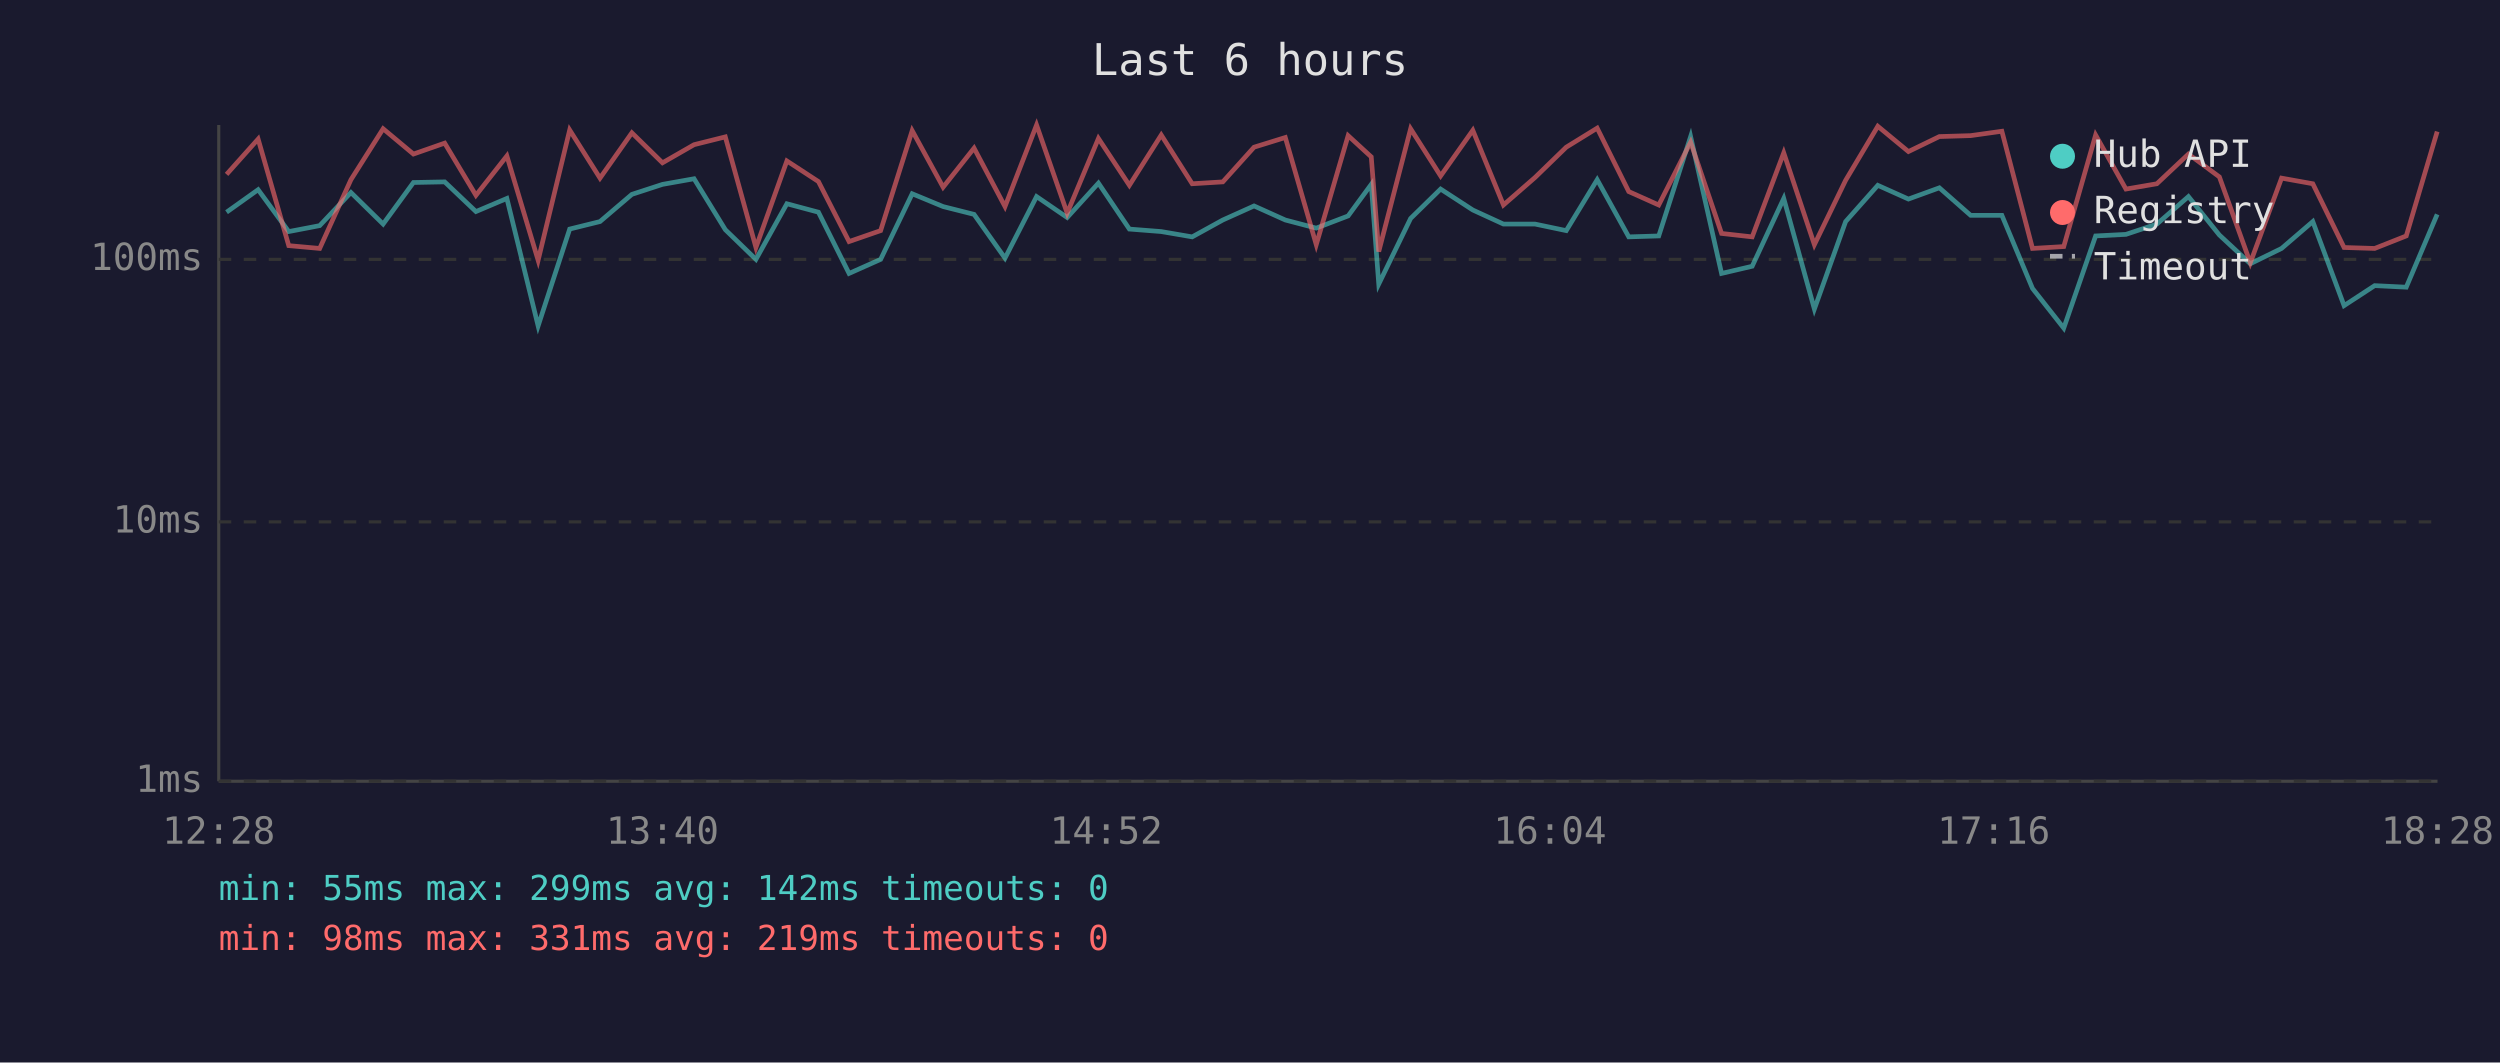
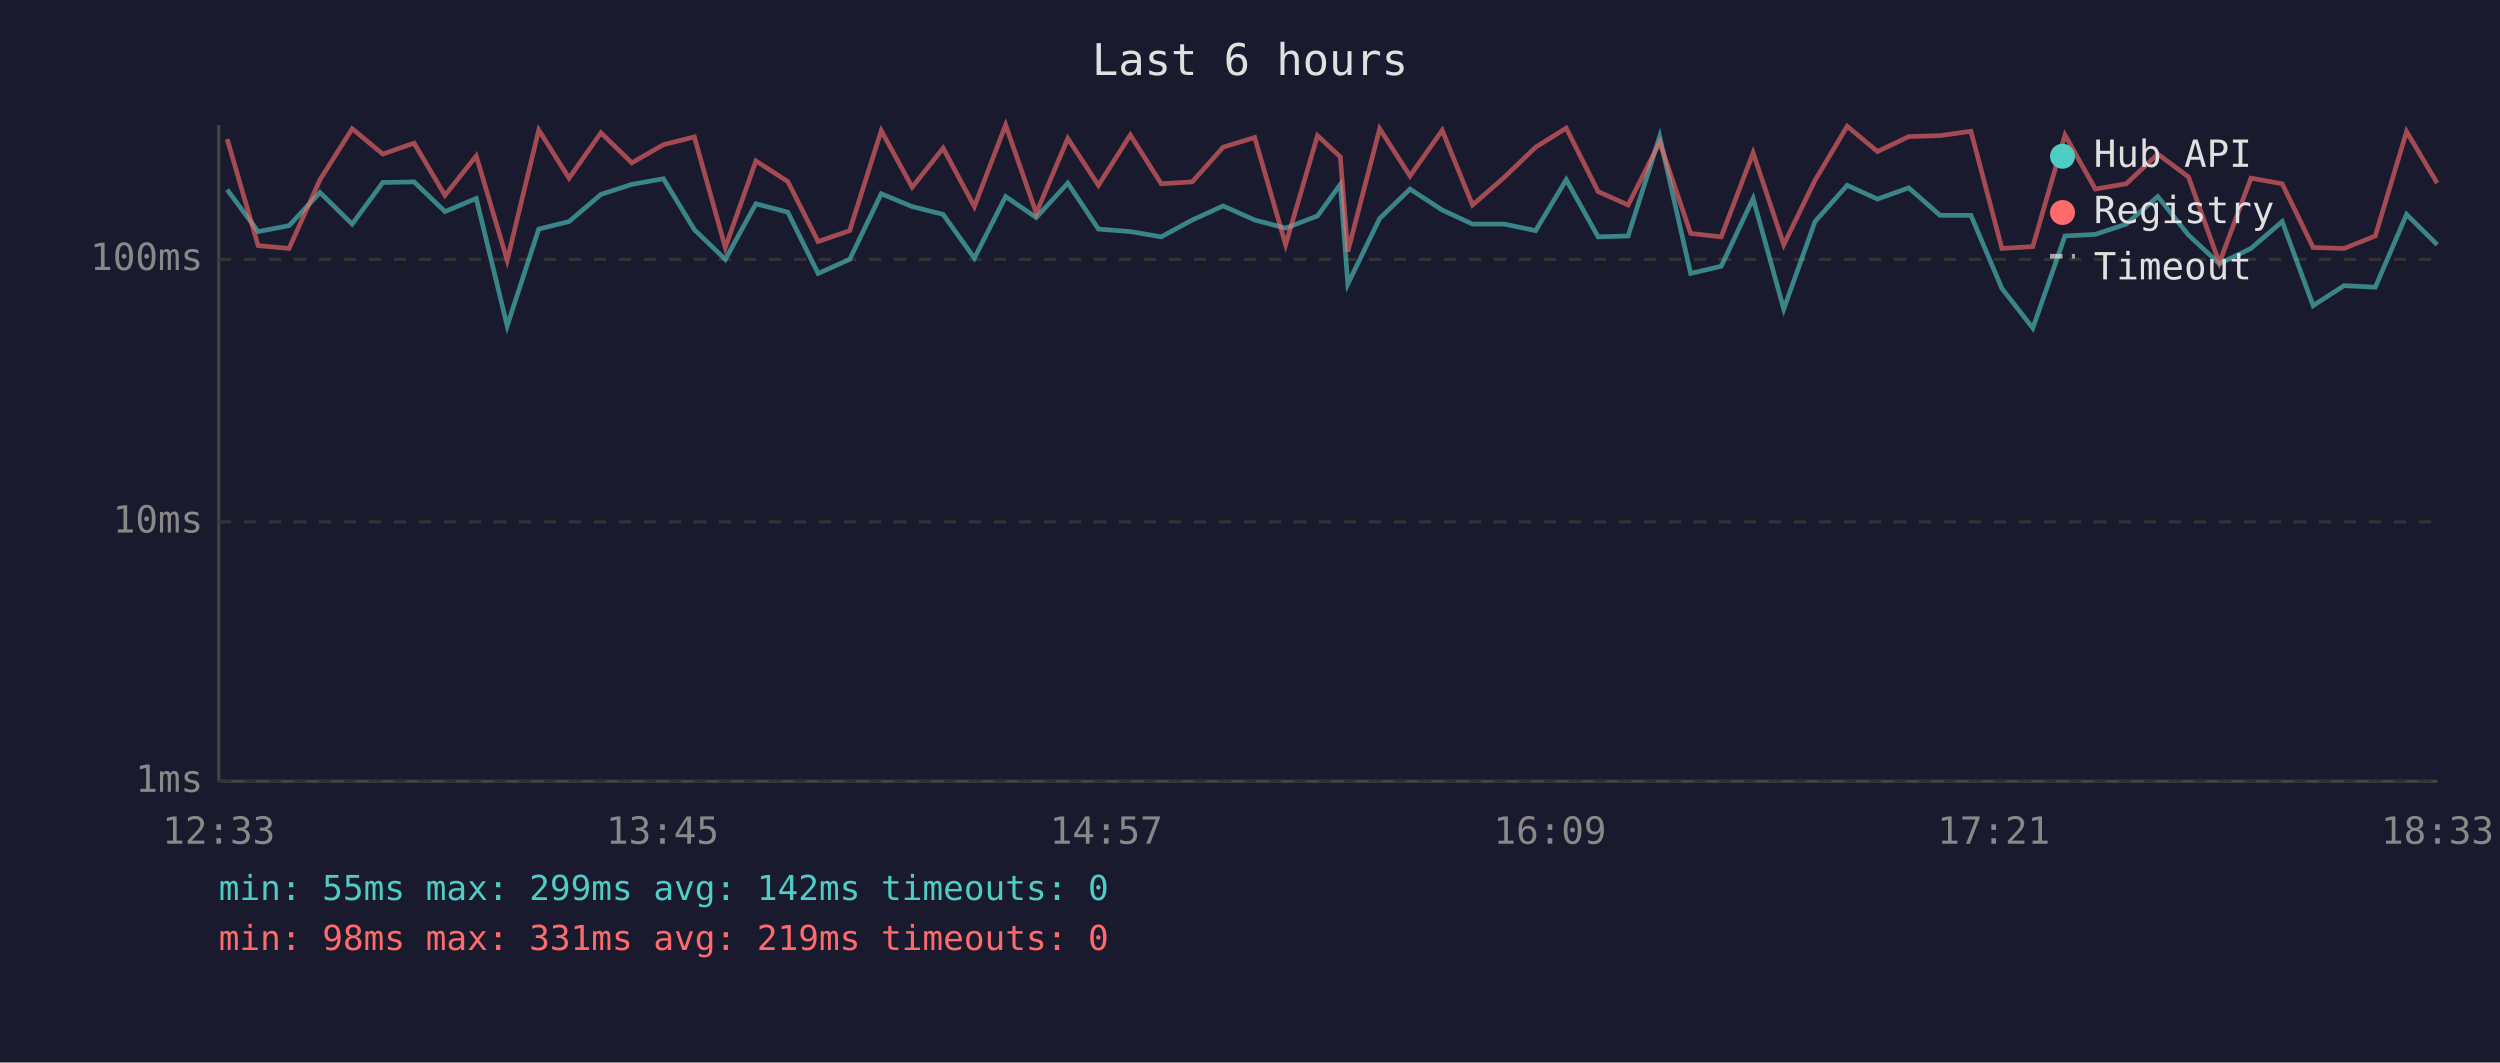
<svg xmlns="http://www.w3.org/2000/svg" viewBox="0 0 800 340" font-family="monospace" font-size="12">
  <rect width="800" height="340" fill="#1a1a2e" />
  <text x="400" y="24" fill="#e0e0e0" font-size="14" text-anchor="middle">Last 6 hours</text>
  <line x1="70" y1="40" x2="70" y2="250" stroke="#444" stroke-width="1" />
  <line x1="70" y1="250" x2="780" y2="250" stroke="#444" stroke-width="1" />
  <line x1="70" y1="250" x2="780" y2="250" stroke="#333" stroke-width="1" stroke-dasharray="4" />
  <text x="65" y="250" fill="#888" text-anchor="end" dominant-baseline="middle">1ms</text>
  <line x1="70" y1="167" x2="780" y2="167" stroke="#333" stroke-width="1" stroke-dasharray="4" />
  <text x="65" y="167" fill="#888" text-anchor="end" dominant-baseline="middle">10ms</text>
  <line x1="70" y1="83" x2="780" y2="83" stroke="#333" stroke-width="1" stroke-dasharray="4" />
  <text x="65" y="83" fill="#888" text-anchor="end" dominant-baseline="middle">100ms</text>
-   <text x="70" y="270" fill="#888" text-anchor="middle">12:28</text>
-   <text x="212" y="270" fill="#888" text-anchor="middle">13:40</text>
-   <text x="354" y="270" fill="#888" text-anchor="middle">14:52</text>
-   <text x="496" y="270" fill="#888" text-anchor="middle">16:04</text>
-   <text x="638" y="270" fill="#888" text-anchor="middle">17:16</text>
-   <text x="780" y="270" fill="#888" text-anchor="middle">18:28</text>
-   <polyline points="72.5,67.9 82.6,60.7 92.4,74.1 102.3,72.2 112.3,61.6 122.6,71.7 132.3,58.4 142.3,58.2 152.3,67.7 162.2,63.5 172.2,104.3 182.3,73.3 192.0,70.9 202.2,62.2 212.0,59.0 222.1,57.2 232.1,73.5 241.9,83.0 251.8,65.2 261.9,67.9 271.7,87.5 281.8,83.0 291.9,62.0 301.8,66.1 311.7,68.6 321.6,82.6 331.7,62.9 341.5,69.6 351.5,58.6 361.4,73.3 371.6,74.1 381.5,75.8 391.3,70.4 401.3,65.9 411.3,70.4 421.2,73.0 431.4,69.1 438.8,59.0 441.2,90.9 451.4,69.9 461.0,60.5 471.3,67.2 481.1,71.7 491.2,71.7 501.2,73.8 511.1,57.5 521.2,75.8 530.8,75.5 541.0,43.7 550.9,87.5 560.7,85.2 570.8,63.5 580.6,98.9 590.6,70.9 600.9,59.3 610.7,63.7 620.6,60.1 630.6,68.9 640.6,68.9 650.4,92.3 660.4,105.0 670.6,75.5 680.3,75.0 690.2,71.7 700.3,62.9 710.2,75.2 720.1,84.4 730.1,79.5 740.1,70.9 750.1,97.8 759.9,91.4 770.0,91.9 779.9,68.6" fill="none" stroke="#4ecdc4" stroke-width="1.5" opacity="0.6" />
-   <polyline points="72.5,55.8 82.6,44.5 92.4,78.6 102.3,79.5 112.3,57.5 122.6,41.2 132.3,49.3 142.3,45.8 152.3,62.5 162.2,49.9 172.2,83.3 182.3,41.6 192.0,57.0 202.2,42.5 212.0,52.1 222.1,46.3 232.1,43.8 241.9,79.2 251.8,51.5 261.9,58.1 271.7,77.3 281.8,73.8 291.9,41.8 301.8,59.9 311.7,47.4 321.6,66.1 331.7,40.0 341.5,68.2 351.5,44.3 361.4,59.3 371.6,43.2 381.5,58.8 391.3,58.2 401.3,47.1 411.3,44.0 421.2,78.3 431.4,43.4 438.8,50.2 441.2,80.5 451.4,41.2 461.0,56.3 471.3,41.7 481.1,65.6 491.2,56.8 501.2,47.1 511.1,41.0 521.2,61.3 530.8,65.6 541.0,45.5 550.9,74.7 560.7,75.8 570.8,48.9 580.6,78.3 590.6,57.7 600.9,40.4 610.7,48.5 620.6,43.7 630.6,43.4 640.6,42.0 650.4,79.5 660.4,78.9 670.6,43.2 680.3,60.5 690.2,58.8 700.3,49.3 710.2,56.6 720.1,84.1 730.1,57.0 740.1,58.8 750.1,79.2 759.9,79.5 770.0,75.5 779.9,42.1" fill="none" stroke="#ff6b6b" stroke-width="1.5" opacity="0.6" />
+   <text x="70" y="270" fill="#888" text-anchor="middle">12:33</text>
+   <text x="212" y="270" fill="#888" text-anchor="middle">13:45</text>
+   <text x="354" y="270" fill="#888" text-anchor="middle">14:57</text>
+   <text x="496" y="270" fill="#888" text-anchor="middle">16:09</text>
+   <text x="638" y="270" fill="#888" text-anchor="middle">17:21</text>
+   <text x="780" y="270" fill="#888" text-anchor="middle">18:33</text>
+   <polyline points="72.7,60.7 82.6,74.1 92.5,72.2 102.4,61.6 112.7,71.7 122.5,58.4 132.5,58.2 142.4,67.7 152.4,63.5 162.3,104.3 172.4,73.3 182.1,70.9 192.3,62.2 202.2,59.0 212.3,57.2 222.2,73.5 232.1,83.0 241.9,65.2 252.1,67.9 261.8,87.5 271.9,83.0 282.0,62.0 291.9,66.1 301.8,68.6 311.8,82.6 321.8,62.9 331.6,69.6 341.7,58.6 351.5,73.3 361.7,74.1 371.6,75.8 381.5,70.4 391.4,65.9 401.5,70.4 411.4,73.0 421.6,69.1 428.9,59.0 431.3,90.9 441.5,69.9 451.2,60.5 461.5,67.2 471.2,71.7 481.3,71.7 491.4,73.8 501.2,57.5 511.4,75.8 521.0,75.5 531.1,43.7 541.0,87.5 550.8,85.2 561.0,63.5 570.8,98.9 580.8,70.9 591.1,59.3 600.8,63.7 610.8,60.1 620.8,68.9 630.7,68.9 640.6,92.3 650.5,105.0 660.8,75.5 670.5,75.0 680.4,71.7 690.5,62.9 700.3,75.2 710.2,84.4 720.3,79.5 730.3,70.9 740.2,97.8 750.1,91.4 760.1,91.9 770.1,68.6 779.9,78.3" fill="none" stroke="#4ecdc4" stroke-width="1.5" opacity="0.6" />
+   <polyline points="72.7,44.5 82.6,78.6 92.5,79.5 102.4,57.5 112.7,41.2 122.5,49.3 132.5,45.8 142.4,62.5 152.4,49.9 162.3,83.3 172.4,41.6 182.1,57.0 192.3,42.5 202.2,52.1 212.3,46.3 222.2,43.8 232.1,79.2 241.9,51.5 252.1,58.1 261.8,77.3 271.9,73.8 282.0,41.8 291.9,59.9 301.8,47.4 311.8,66.1 321.8,40.0 331.6,68.2 341.7,44.3 351.5,59.3 361.7,43.2 371.6,58.8 381.5,58.2 391.4,47.1 401.5,44.0 411.4,78.3 421.6,43.4 428.9,50.2 431.3,80.5 441.5,41.2 451.2,56.3 461.5,41.7 471.2,65.6 481.3,56.8 491.4,47.1 501.2,41.0 511.4,61.3 521.0,65.6 531.1,45.5 541.0,74.7 550.8,75.8 561.0,48.9 570.8,78.3 580.8,57.7 591.1,40.4 600.8,48.5 610.8,43.7 620.8,43.4 630.7,42.0 640.6,79.5 650.5,78.9 660.8,43.2 670.5,60.5 680.4,58.8 690.5,49.3 700.3,56.6 710.2,84.1 720.3,57.0 730.3,58.8 740.2,79.2 750.1,79.5 760.1,75.5 770.1,42.1 779.9,58.6" fill="none" stroke="#ff6b6b" stroke-width="1.5" opacity="0.6" />
  <circle cx="660" cy="50" r="4" fill="#4ecdc4" />
  <text x="670" y="50" fill="#e0e0e0" dominant-baseline="middle">Hub API</text>
  <circle cx="660" cy="68" r="4" fill="#ff6b6b" />
  <text x="670" y="68" fill="#e0e0e0" dominant-baseline="middle">Registry</text>
  <line x1="656" y1="82" x2="664" y2="82" stroke="#e0e0e0" stroke-width="1.5" stroke-dasharray="4,3" opacity="0.7" />
  <text x="670" y="86" fill="#e0e0e0" dominant-baseline="middle">Timeout</text>
  <text x="70" y="288" fill="#4ecdc4" font-size="11">min: 55ms  max: 299ms  avg: 142ms  timeouts: 0</text>
  <text x="70" y="304" fill="#ff6b6b" font-size="11">min: 98ms  max: 331ms  avg: 219ms  timeouts: 0</text>
</svg>
